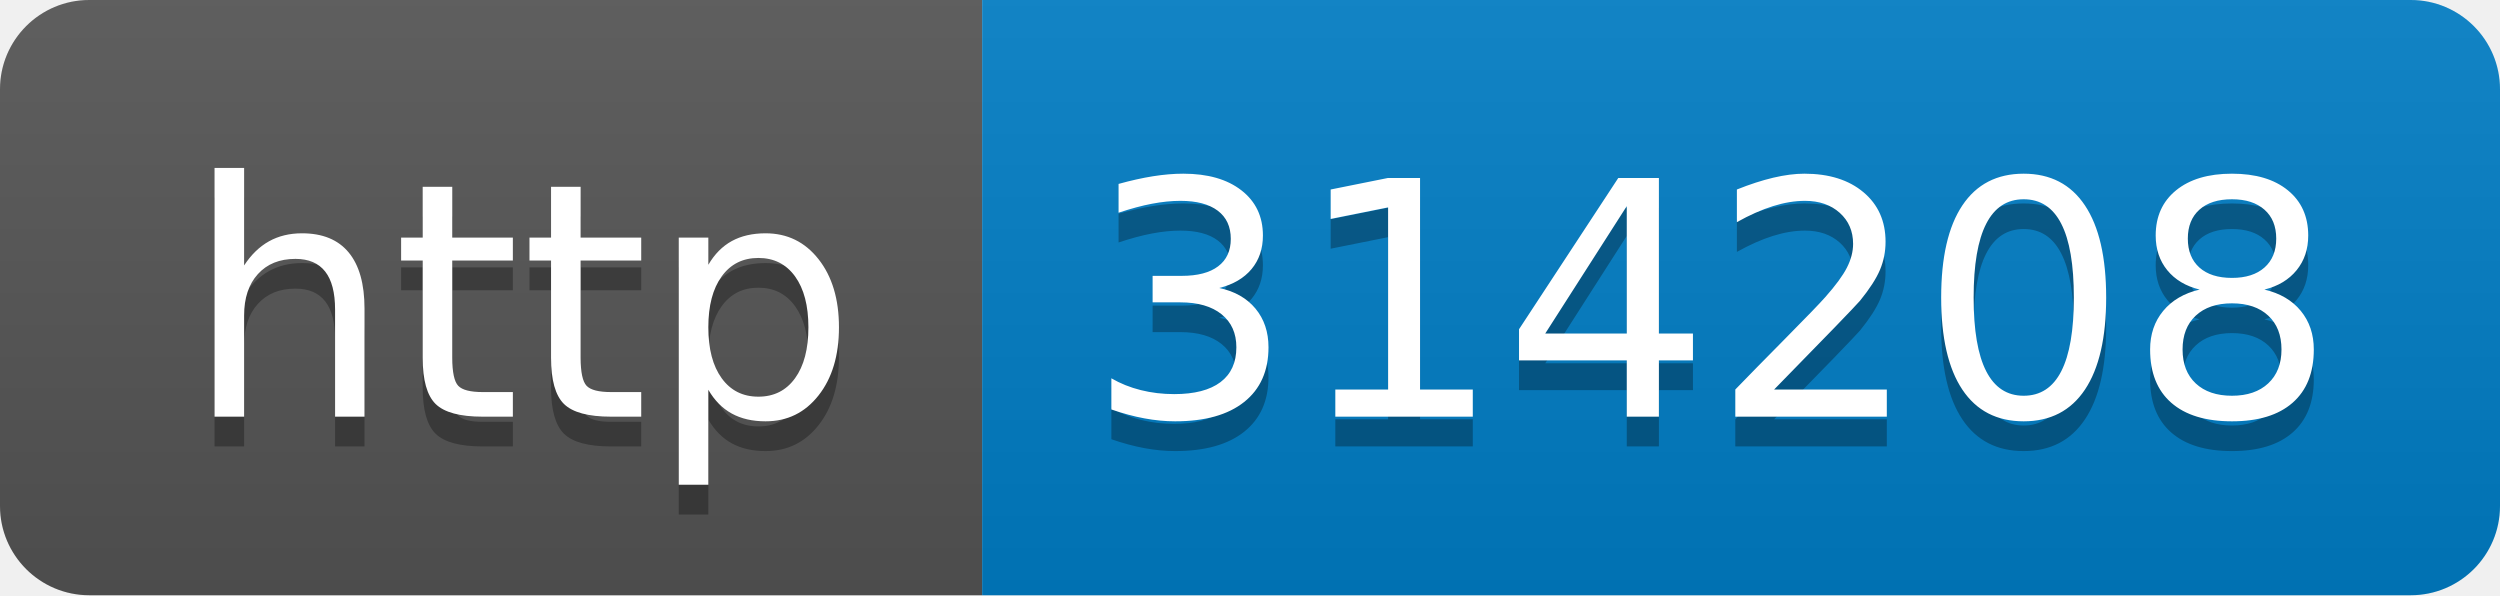
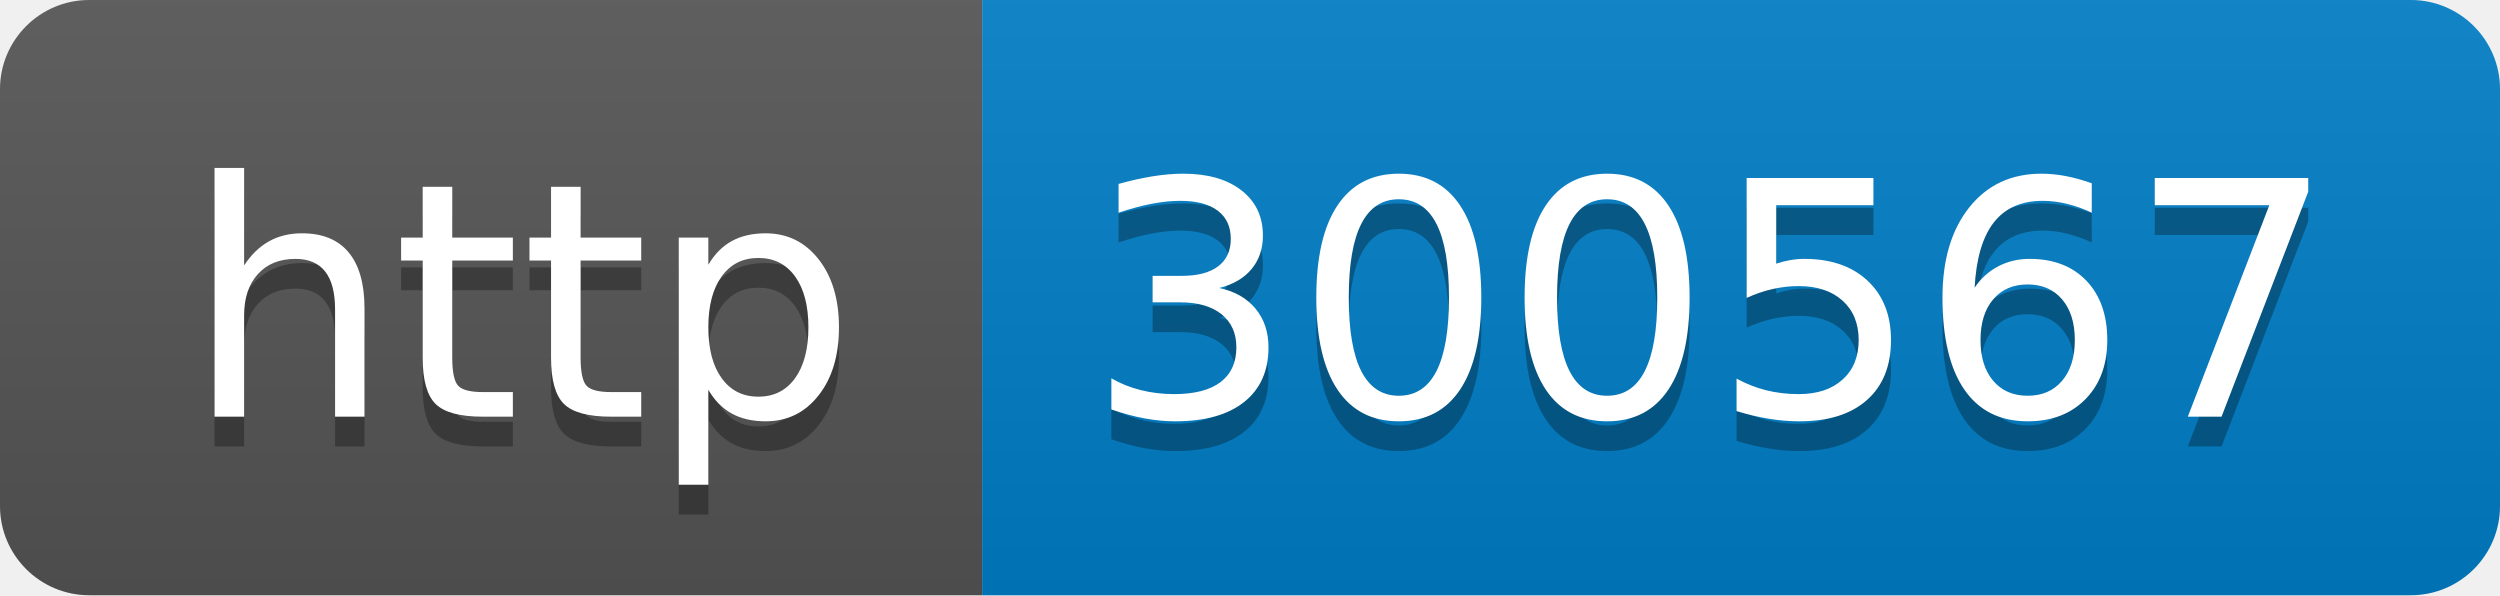
- <svg xmlns="http://www.w3.org/2000/svg" width="84" height="20" role="img" aria-label="http: 314208">
+ <svg xmlns="http://www.w3.org/2000/svg" width="84" height="20" role="img" aria-label="http: 300567">
  <linearGradient id="s" x2="0" y2="100%">
    <stop offset="0" stop-color="#bbb" stop-opacity=".1" />
    <stop offset="1" stop-opacity=".1" />
  </linearGradient>
  <clipPath id="r">
    <rect width="84" height="20" rx="3" fill="#fff" />
  </clipPath>
  <g clip-path="url(#r)">
    <rect width="33" height="20" fill="#555" />
    <rect x="33" width="51" height="20" fill="#007ec6" />
    <rect width="84" height="20" fill="url(#s)" />
  </g>
  <g fill="#fff" text-anchor="middle" font-family="Verdana,Geneva,DejaVu Sans,sans-serif" text-rendering="geometricPrecision" font-size="110">
    <text aria-hidden="true" x="175" y="150" fill="#010101" fill-opacity=".3" transform="scale(.1)" textLength="230">http</text>
    <text x="175" y="140" transform="scale(.1)" fill="#fff" textLength="230">http</text>
-     <text aria-hidden="true" x="575" y="150" fill="#010101" fill-opacity=".3" transform="scale(.1)" textLength="410">314208</text>
-     <text x="575" y="140" transform="scale(.1)" fill="#fff" textLength="410">314208</text>
+     <text aria-hidden="true" x="575" y="150" fill="#010101" fill-opacity=".3" transform="scale(.1)" textLength="410">300567</text>
+     <text x="575" y="140" transform="scale(.1)" fill="#fff" textLength="410">300567</text>
  </g>
</svg>
